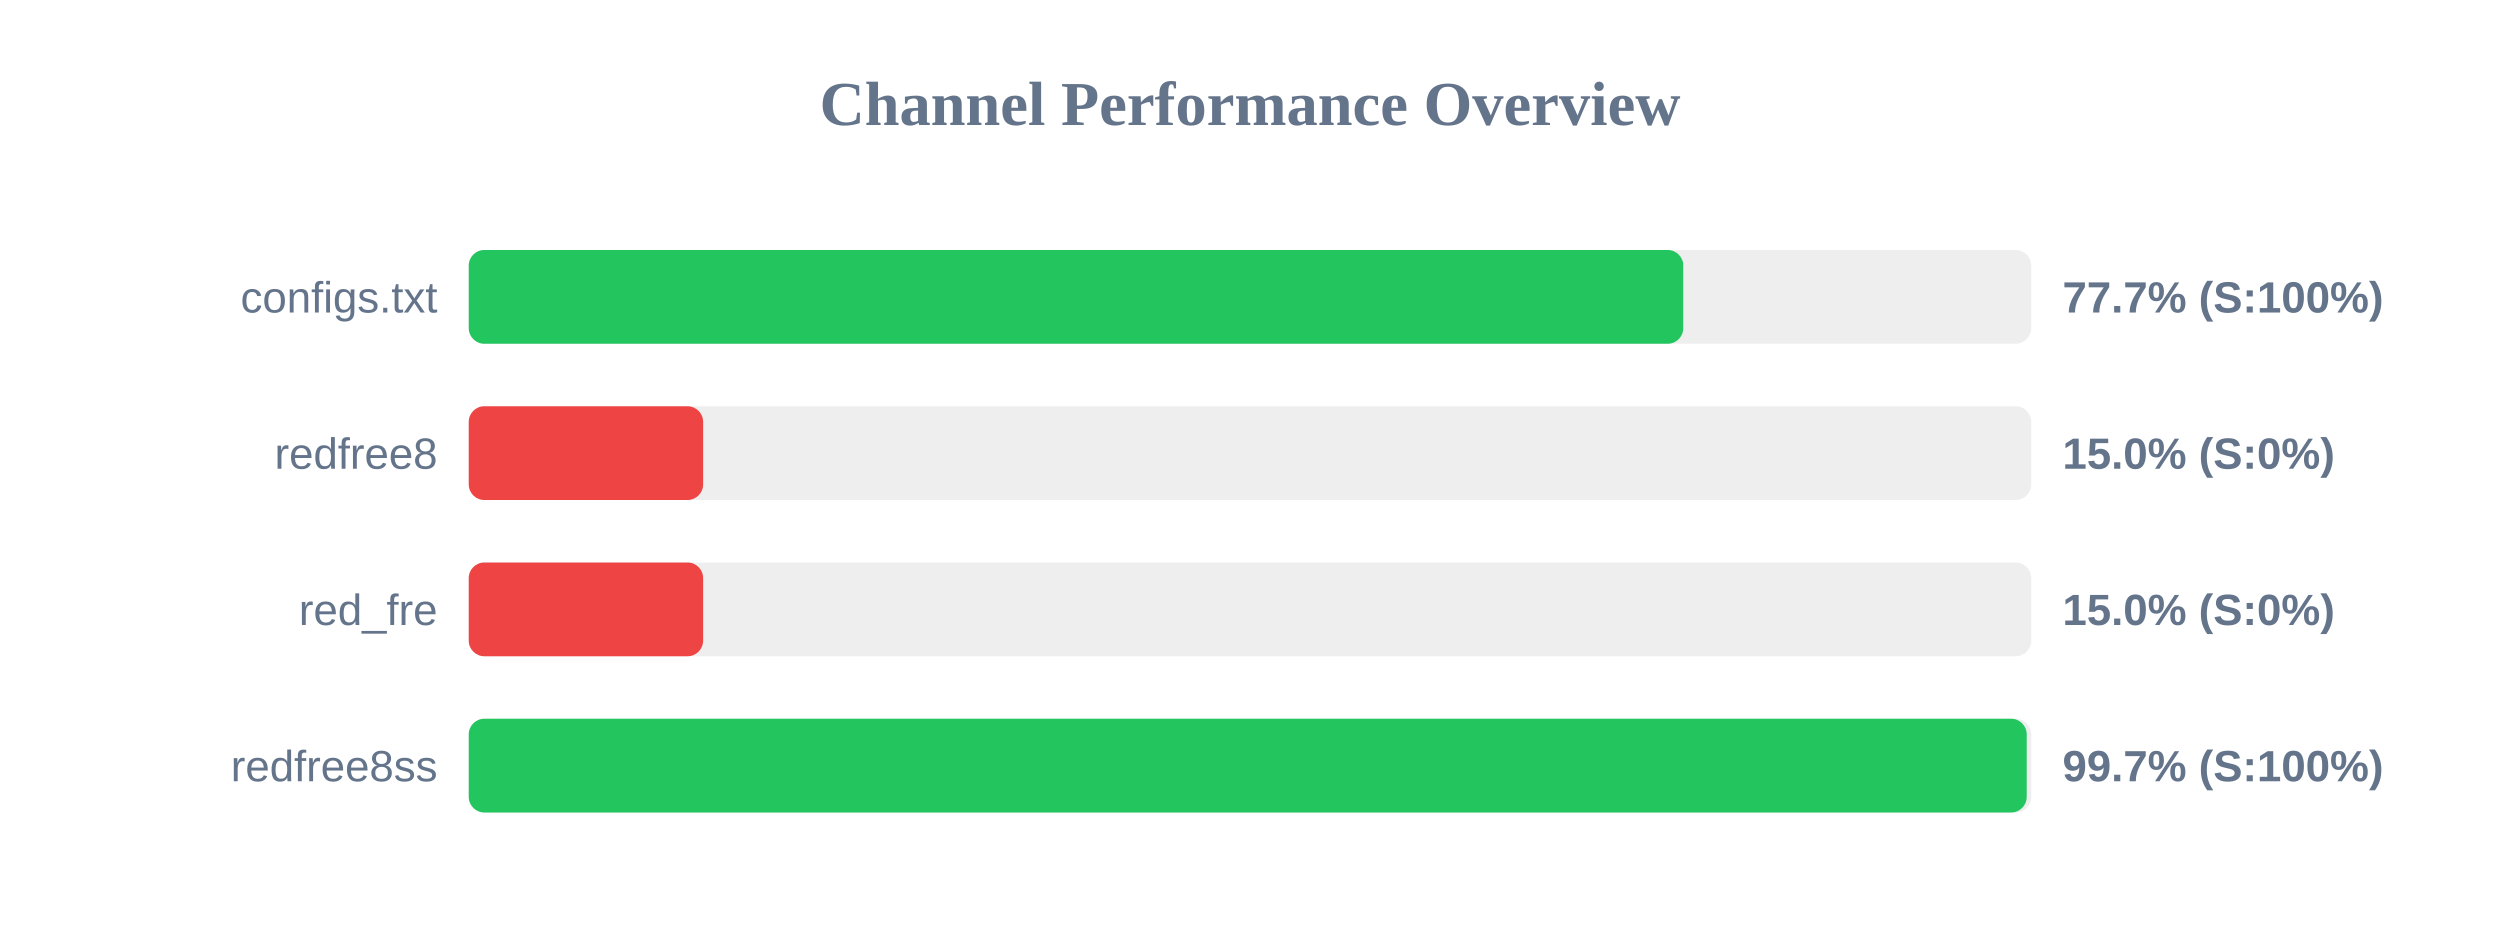
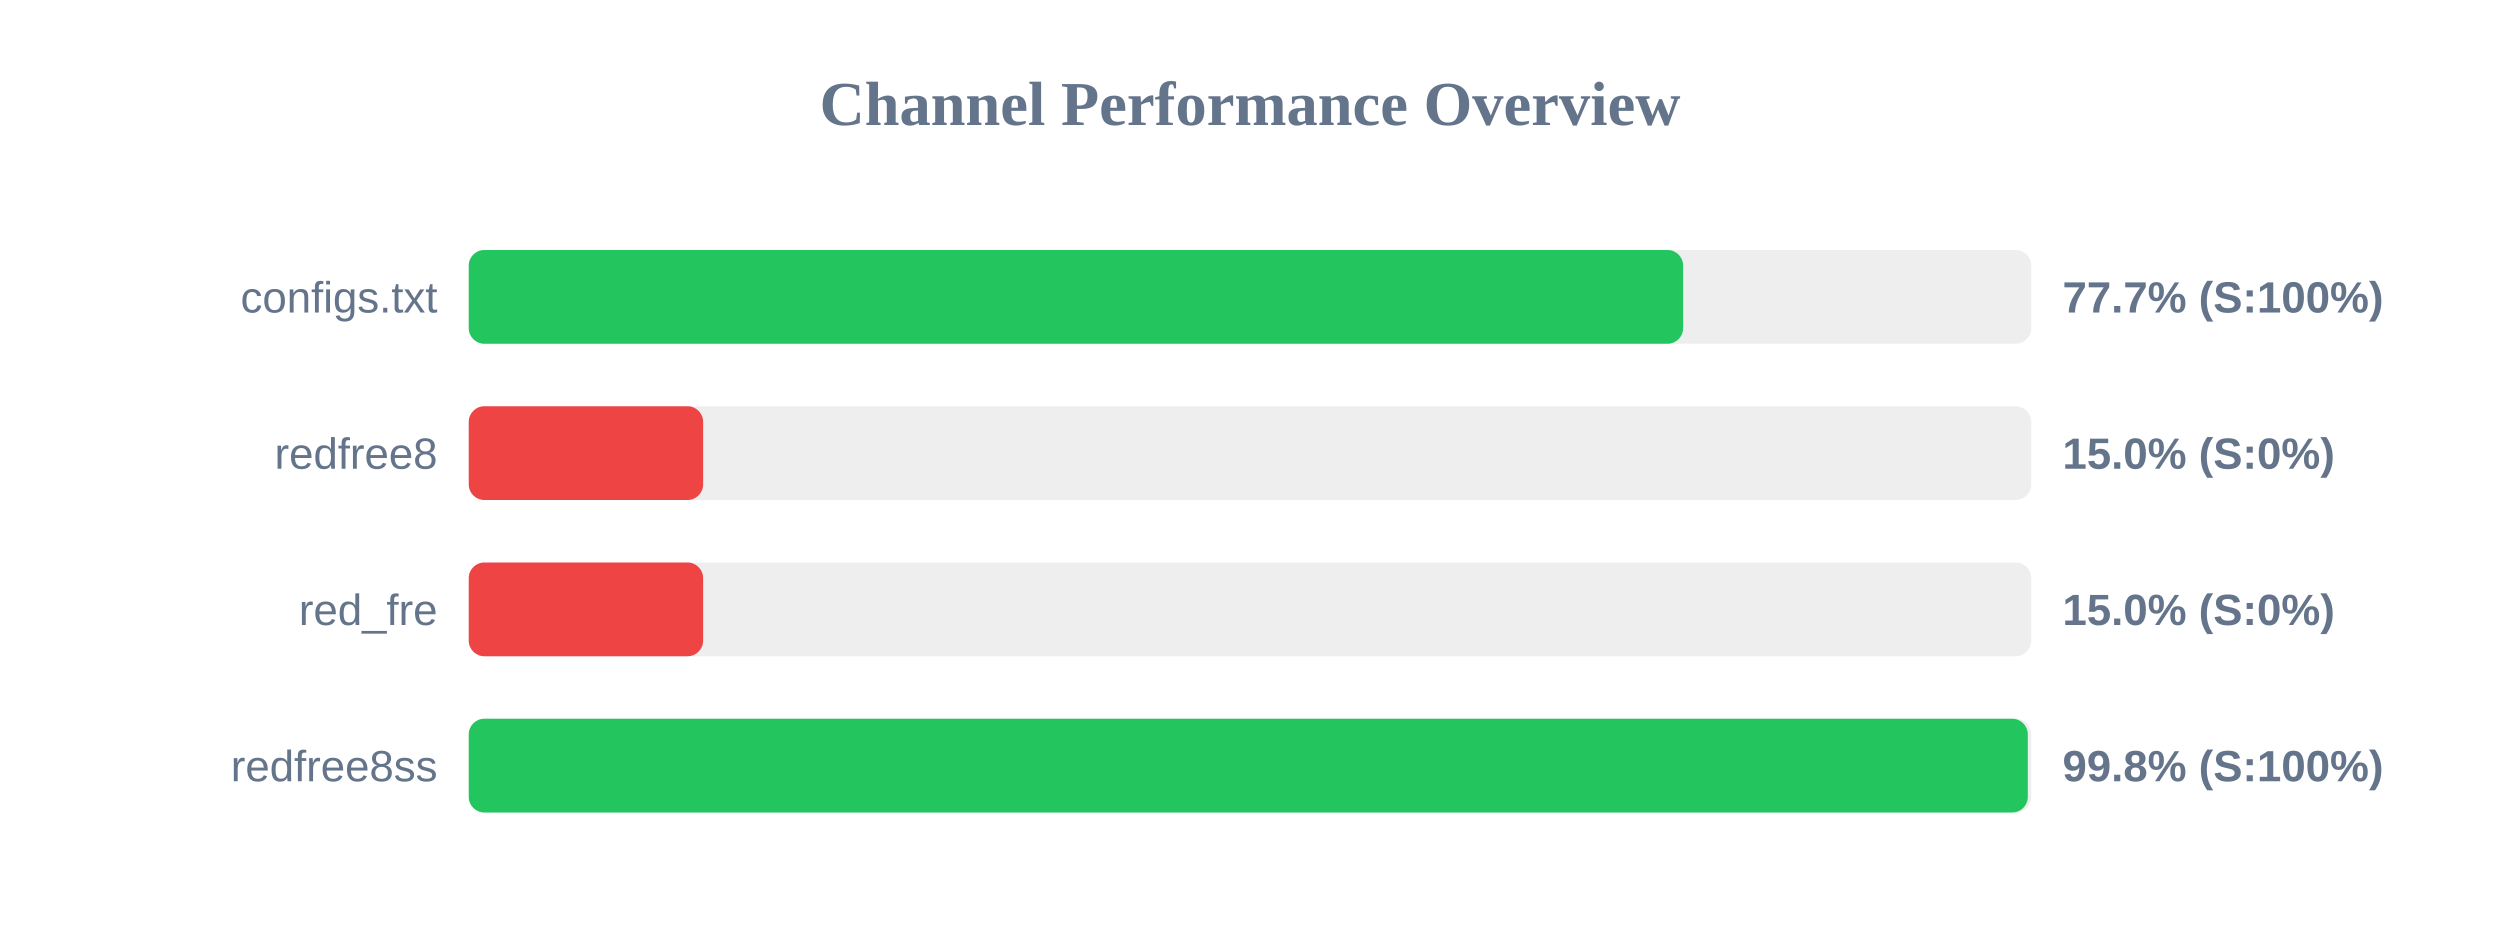
<svg xmlns="http://www.w3.org/2000/svg" width="800" height="300" version="1.1">
  <style>
        .row { font: 14px Arial; fill: #64748b; }
        .score { font: bold 14px Arial; fill: #64748b; }
    </style>
  <text x="400" y="40" text-anchor="middle" font-size="20px" font-weight="bold" fill="#64748b">Channel Performance Overview</text>
  <rect x="150" y="80" width="500" height="30" fill="#eee" rx="5" />
-   <rect x="150" y="80" width="388.65" height="30" fill="#22c55e" rx="5" />
+   <rect x="150" y="80" width="388.6" height="30" fill="#22c55e" rx="5" />
  <text x="140" y="100" text-anchor="end" class="row">configs.txt</text>
  <text x="660" y="100" text-anchor="start" class="score">77.7% (S:100%)</text>
  <rect x="150" y="130" width="500" height="30" fill="#eee" rx="5" />
  <rect x="150" y="130" width="75.0" height="30" fill="#ef4444" rx="5" />
  <text x="140" y="150" text-anchor="end" class="row">redfree8</text>
  <text x="660" y="150" text-anchor="start" class="score">15.0% (S:0%)</text>
  <rect x="150" y="180" width="500" height="30" fill="#eee" rx="5" />
  <rect x="150" y="180" width="75.0" height="30" fill="#ef4444" rx="5" />
  <text x="140" y="200" text-anchor="end" class="row">red_fre</text>
  <text x="660" y="200" text-anchor="start" class="score">15.0% (S:0%)</text>
  <rect x="150" y="230" width="500" height="30" fill="#eee" rx="5" />
-   <rect x="150" y="230" width="498.55" height="30" fill="#22c55e" rx="5" />
+   <rect x="150" y="230" width="498.9" height="30" fill="#22c55e" rx="5" />
  <text x="140" y="250" text-anchor="end" class="row">redfree8ss</text>
-   <text x="660" y="250" text-anchor="start" class="score">99.7% (S:100%)</text>
+   <text x="660" y="250" text-anchor="start" class="score">99.8% (S:100%)</text>
</svg>
